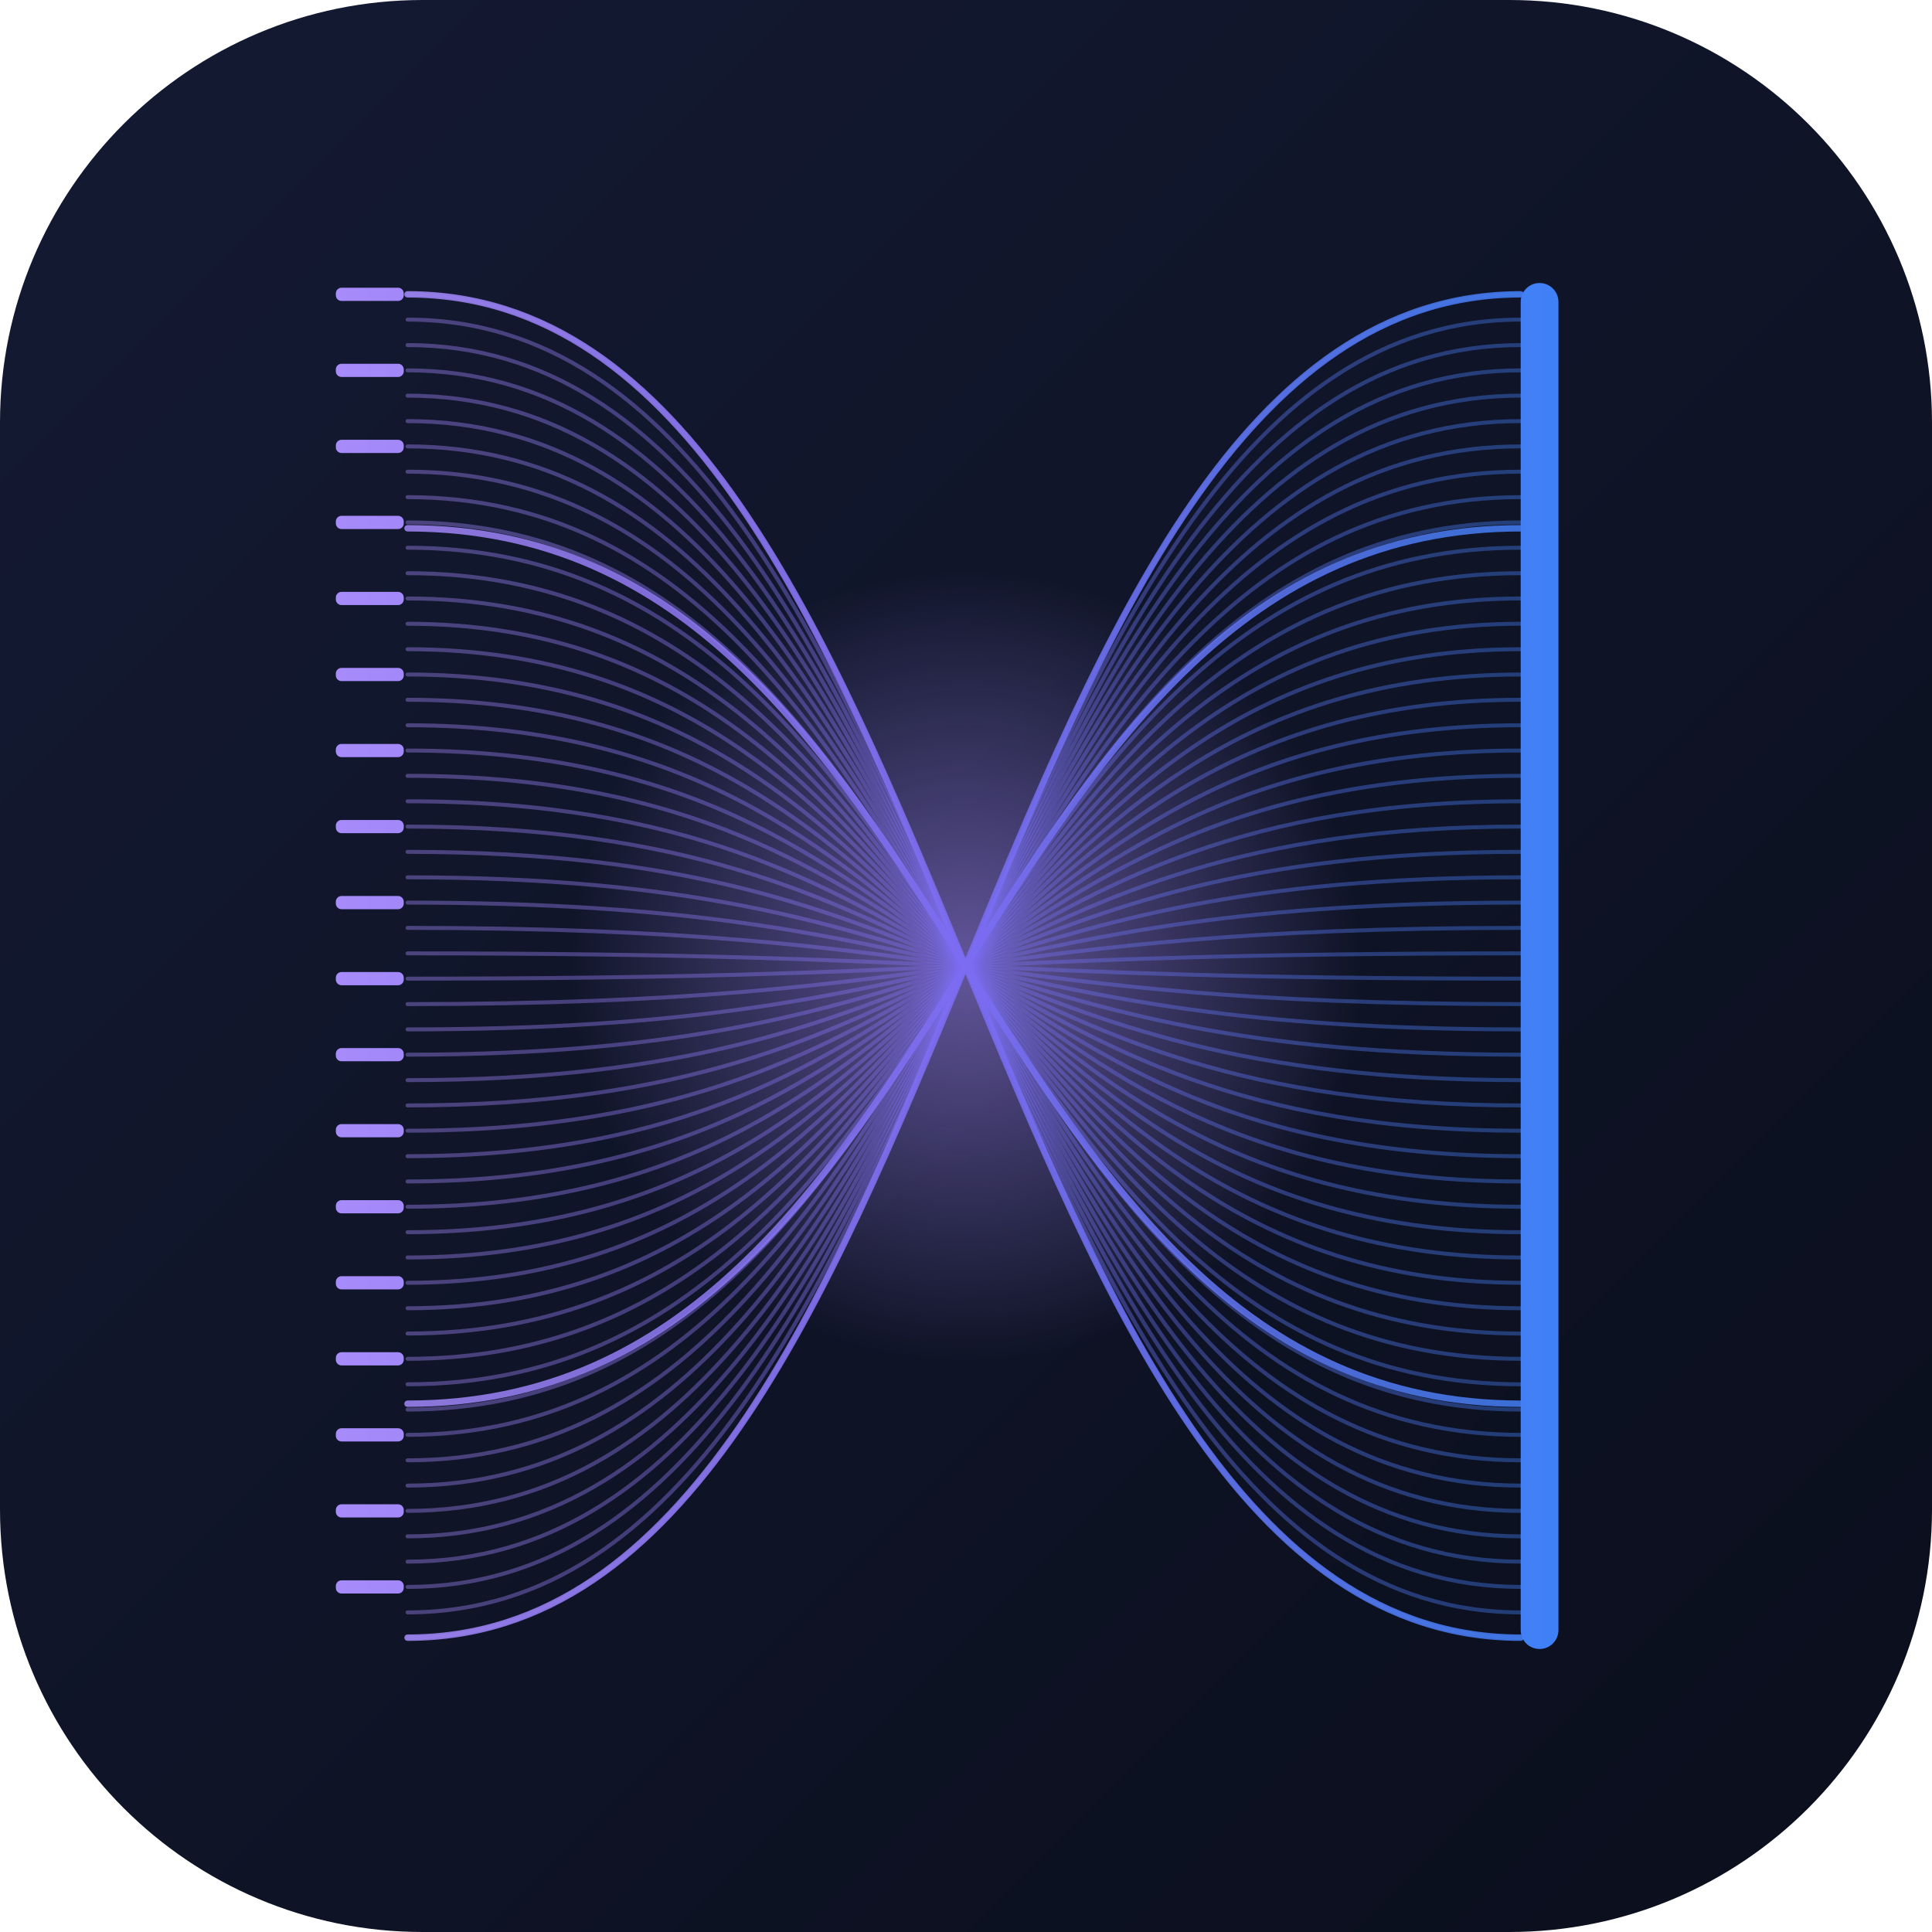
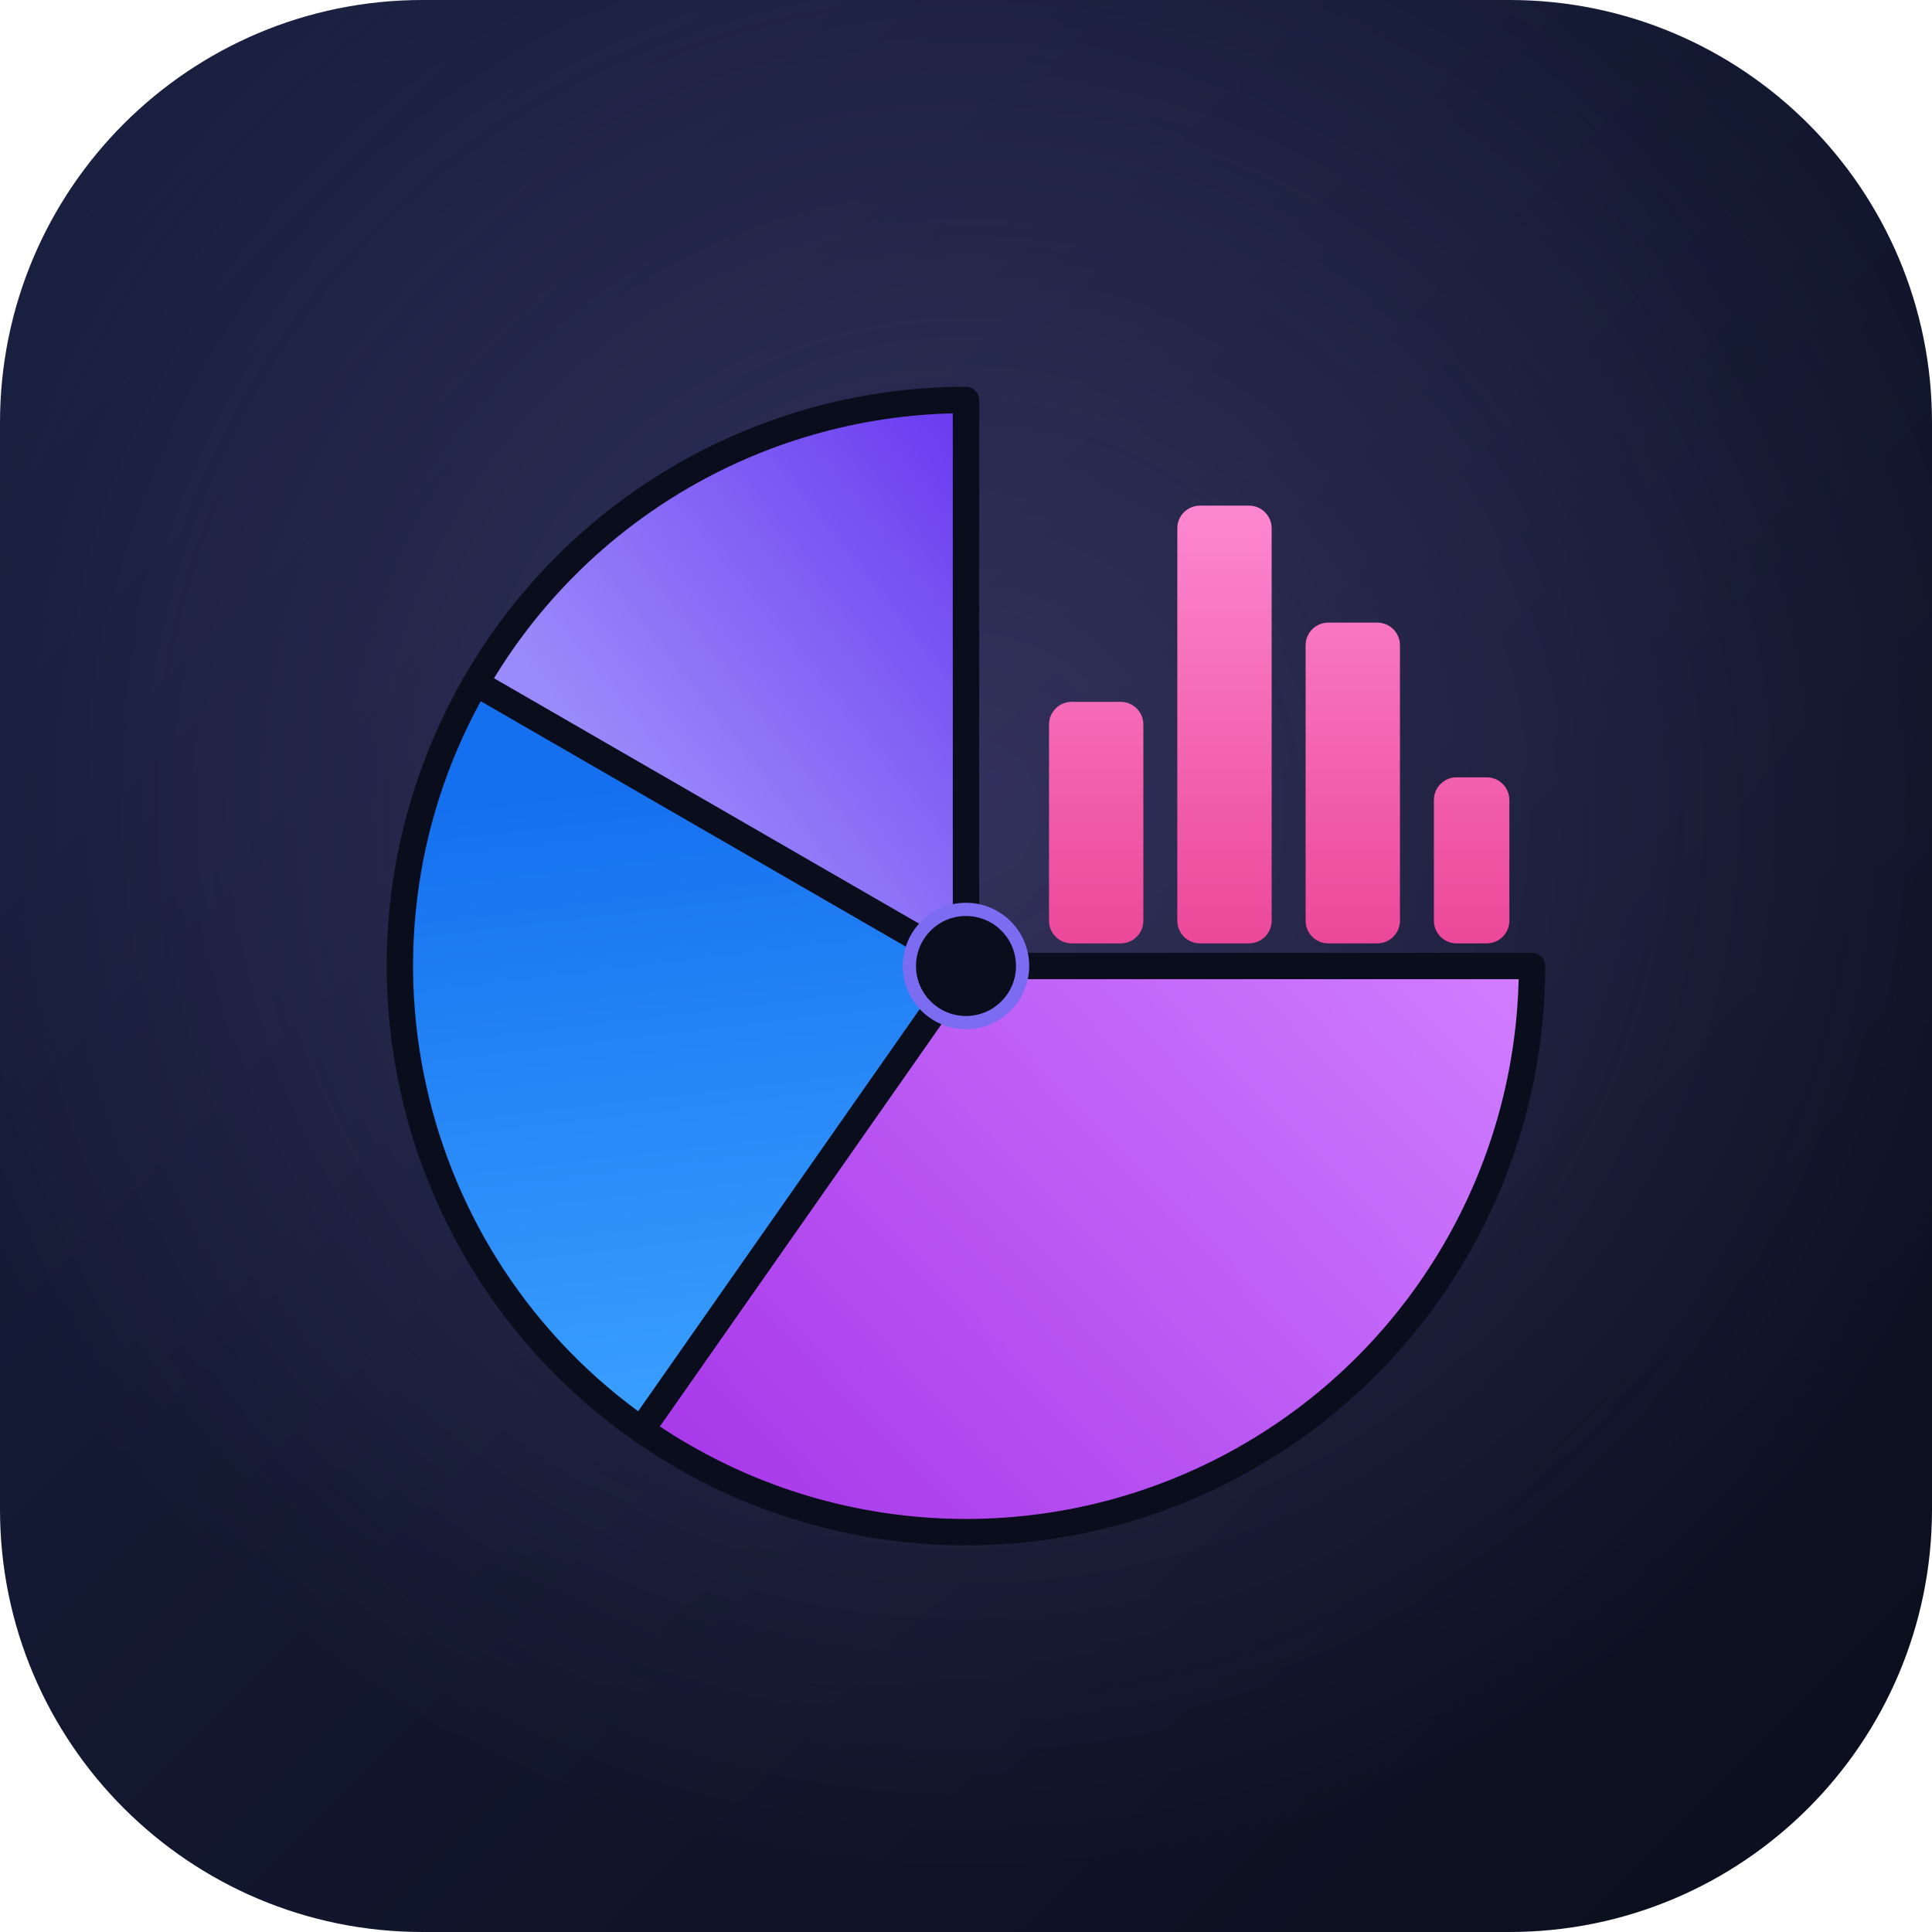
<svg xmlns="http://www.w3.org/2000/svg" width="1024" height="1024" viewBox="0 0 1024 1024">
  <defs>
    <linearGradient id="bg" x1="0" y1="0" x2="1024" y2="1024" gradientUnits="userSpaceOnUse">
-       <stop offset="0" stop-color="#141a33" />
+       <stop offset="0" stop-color="#1a2142" />
      <stop offset="1" stop-color="#0a0e1c" />
    </linearGradient>
-     <linearGradient id="flow" x1="178" y1="0" x2="846" y2="0" gradientUnits="userSpaceOnUse">
-       <stop offset="0" stop-color="#a78bfa" />
-       <stop offset="0.5" stop-color="#7c6cf2" />
-       <stop offset="1" stop-color="#3b82f6" />
+     <linearGradient id="pa" x1="700" y1="430" x2="360" y2="760" gradientUnits="userSpaceOnUse">
+       <stop offset="0" stop-color="#cf7bff" />
+       <stop offset="1" stop-color="#a93aea" />
    </linearGradient>
-     <radialGradient id="core" cx="0.5" cy="0.5" r="0.5">
-       <stop offset="0" stop-color="#a78bfa" stop-opacity="0.55" />
+     <linearGradient id="pb" x1="340" y1="758" x2="300" y2="420" gradientUnits="userSpaceOnUse">
+       <stop offset="0" stop-color="#3aa0ff" />
+       <stop offset="1" stop-color="#1570ef" />
+     </linearGradient>
+     <linearGradient id="pc" x1="300" y1="380" x2="512" y2="212" gradientUnits="userSpaceOnUse">
+       <stop offset="0" stop-color="#9b8afb" />
+       <stop offset="1" stop-color="#6938ef" />
+     </linearGradient>
+     <linearGradient id="bar" x1="512" y1="240" x2="512" y2="500" gradientUnits="userSpaceOnUse">
+       <stop offset="0" stop-color="#ff8fd6" />
+       <stop offset="1" stop-color="#ec4899" />
+     </linearGradient>
+     <radialGradient id="glow" cx="0.5" cy="0.42" r="0.55">
+       <stop offset="0" stop-color="#a78bfa" stop-opacity="0.22" />
      <stop offset="1" stop-color="#a78bfa" stop-opacity="0" />
    </radialGradient>
  </defs>
  <rect x="0" y="0" width="1024" height="1024" rx="224" ry="224" fill="url(#bg)" />
-   <circle cx="512" cy="512" r="210" fill="url(#core)" />
-   <g fill="none" stroke="url(#flow)" stroke-width="2.1" stroke-linecap="round" stroke-opacity="0.4">
-     <path d="M216 156 C 512 156 512 868 806 868" />
-     <path d="M216 169.4 C 512 169.4 512 854.6 806 854.6" />
-     <path d="M216 182.9 C 512 182.9 512 841.1 806 841.1" />
-     <path d="M216 196.3 C 512 196.3 512 827.7 806 827.7" />
-     <path d="M216 209.7 C 512 209.7 512 814.3 806 814.3" />
-     <path d="M216 223.2 C 512 223.2 512 800.8 806 800.8" />
-     <path d="M216 236.6 C 512 236.6 512 787.4 806 787.4" />
-     <path d="M216 250 C 512 250 512 774 806 774" />
-     <path d="M216 263.5 C 512 263.5 512 760.5 806 760.5" />
-     <path d="M216 276.9 C 512 276.9 512 747.1 806 747.1" />
-     <path d="M216 290.3 C 512 290.3 512 733.7 806 733.7" />
-     <path d="M216 303.8 C 512 303.8 512 720.2 806 720.2" />
-     <path d="M216 317.2 C 512 317.2 512 706.8 806 706.8" />
-     <path d="M216 330.6 C 512 330.6 512 693.4 806 693.4" />
-     <path d="M216 344.1 C 512 344.1 512 679.9 806 679.9" />
-     <path d="M216 357.5 C 512 357.5 512 666.5 806 666.5" />
-     <path d="M216 370.9 C 512 370.9 512 653.1 806 653.1" />
-     <path d="M216 384.4 C 512 384.4 512 639.6 806 639.6" />
-     <path d="M216 397.8 C 512 397.8 512 626.2 806 626.2" />
-     <path d="M216 411.2 C 512 411.2 512 612.8 806 612.8" />
-     <path d="M216 424.7 C 512 424.7 512 599.3 806 599.3" />
-     <path d="M216 438.1 C 512 438.1 512 585.9 806 585.9" />
-     <path d="M216 451.5 C 512 451.5 512 572.5 806 572.5" />
-     <path d="M216 465 C 512 465 512 559 806 559" />
-     <path d="M216 478.4 C 512 478.4 512 545.6 806 545.6" />
-     <path d="M216 491.8 C 512 491.8 512 532.2 806 532.2" />
-     <path d="M216 505.3 C 512 505.3 512 518.7 806 518.7" />
-     <path d="M216 518.7 C 512 518.7 512 505.3 806 505.3" />
-     <path d="M216 532.2 C 512 532.2 512 491.8 806 491.8" />
-     <path d="M216 545.6 C 512 545.6 512 478.4 806 478.4" />
-     <path d="M216 559 C 512 559 512 465 806 465" />
-     <path d="M216 572.5 C 512 572.5 512 451.5 806 451.5" />
-     <path d="M216 585.9 C 512 585.9 512 438.1 806 438.1" />
-     <path d="M216 599.3 C 512 599.3 512 424.7 806 424.7" />
-     <path d="M216 612.8 C 512 612.8 512 411.2 806 411.2" />
-     <path d="M216 626.2 C 512 626.2 512 397.8 806 397.8" />
-     <path d="M216 639.6 C 512 639.6 512 384.4 806 384.4" />
-     <path d="M216 653.1 C 512 653.1 512 370.9 806 370.9" />
-     <path d="M216 666.5 C 512 666.5 512 357.5 806 357.5" />
-     <path d="M216 679.9 C 512 679.9 512 344.1 806 344.1" />
-     <path d="M216 693.4 C 512 693.4 512 330.6 806 330.6" />
-     <path d="M216 706.8 C 512 706.8 512 317.2 806 317.2" />
-     <path d="M216 720.2 C 512 720.2 512 303.8 806 303.8" />
-     <path d="M216 733.7 C 512 733.7 512 290.3 806 290.3" />
-     <path d="M216 747.1 C 512 747.1 512 276.9 806 276.9" />
-     <path d="M216 760.5 C 512 760.5 512 263.5 806 263.5" />
-     <path d="M216 774 C 512 774 512 250 806 250" />
-     <path d="M216 787.4 C 512 787.4 512 236.6 806 236.6" />
-     <path d="M216 800.8 C 512 800.8 512 223.2 806 223.2" />
-     <path d="M216 814.3 C 512 814.3 512 209.7 806 209.7" />
-     <path d="M216 827.7 C 512 827.7 512 196.3 806 196.3" />
-     <path d="M216 841.1 C 512 841.1 512 182.9 806 182.9" />
-     <path d="M216 854.6 C 512 854.6 512 169.4 806 169.4" />
-     <path d="M216 868 C 512 868 512 156 806 156" />
+   <rect x="0" y="0" width="1024" height="1024" rx="224" ry="224" fill="url(#glow)" />
+   <g stroke="#0a0e1c" stroke-width="14" stroke-linejoin="round" stroke-linecap="round">
+     <path d="M512 512 L812 512 A300 300 0 0 1 339.9 757.8 Z" fill="url(#pa)" />
+     <path d="M512 512 L339.9 757.8 A300 300 0 0 1 252.2 362 Z" fill="url(#pb)" />
+     <path d="M512 512 L252.2 362 A300 300 0 0 1 512 212 Z" fill="url(#pc)" />
  </g>
-   <g fill="none" stroke="url(#flow)" stroke-width="3.4" stroke-linecap="round" stroke-opacity="0.85">
-     <path d="M216 156 C 512 156 512 868 806 868" />
-     <path d="M216 868 C 512 868 512 156 806 156" />
-     <path d="M216 280 C 512 280 512 744 806 744" />
-     <path d="M216 744 C 512 744 512 280 806 280" />
+   <g fill="url(#bar)">
+     <rect x="556" y="372" width="50" height="128" rx="12" />
+     <rect x="624" y="268" width="50" height="232" rx="12" />
+     <rect x="692" y="330" width="50" height="170" rx="12" />
+     <rect x="760" y="412" width="40" height="88" rx="12" />
  </g>
-   <g fill="url(#flow)">
-     <rect x="178" y="152.5" width="36" height="7" rx="3" />
-     <rect x="178" y="192.8" width="36" height="7" rx="3" />
-     <rect x="178" y="233.1" width="36" height="7" rx="3" />
-     <rect x="178" y="273.4" width="36" height="7" rx="3" />
-     <rect x="178" y="313.7" width="36" height="7" rx="3" />
-     <rect x="178" y="354.0" width="36" height="7" rx="3" />
-     <rect x="178" y="394.3" width="36" height="7" rx="3" />
-     <rect x="178" y="434.6" width="36" height="7" rx="3" />
-     <rect x="178" y="474.9" width="36" height="7" rx="3" />
-     <rect x="178" y="515.2" width="36" height="7" rx="3" />
-     <rect x="178" y="555.5" width="36" height="7" rx="3" />
-     <rect x="178" y="595.8" width="36" height="7" rx="3" />
-     <rect x="178" y="636.1" width="36" height="7" rx="3" />
-     <rect x="178" y="676.4" width="36" height="7" rx="3" />
-     <rect x="178" y="716.7" width="36" height="7" rx="3" />
-     <rect x="178" y="757.0" width="36" height="7" rx="3" />
-     <rect x="178" y="797.3" width="36" height="7" rx="3" />
-     <rect x="178" y="837.6" width="36" height="7" rx="3" />
-     <rect x="806" y="150" width="20" height="724" rx="10" />
-   </g>
+   <circle cx="512" cy="512" r="30" fill="#0a0e1c" stroke="#7c6cf2" stroke-width="7" />
</svg>
